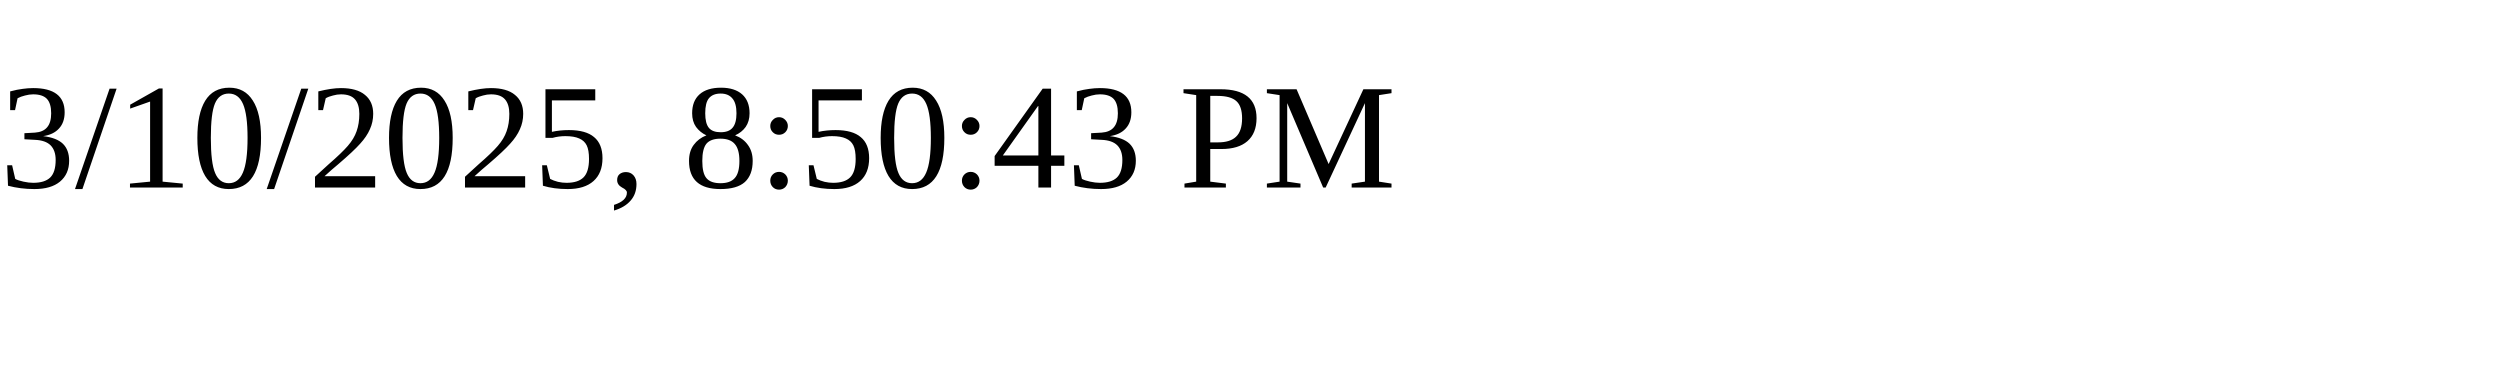
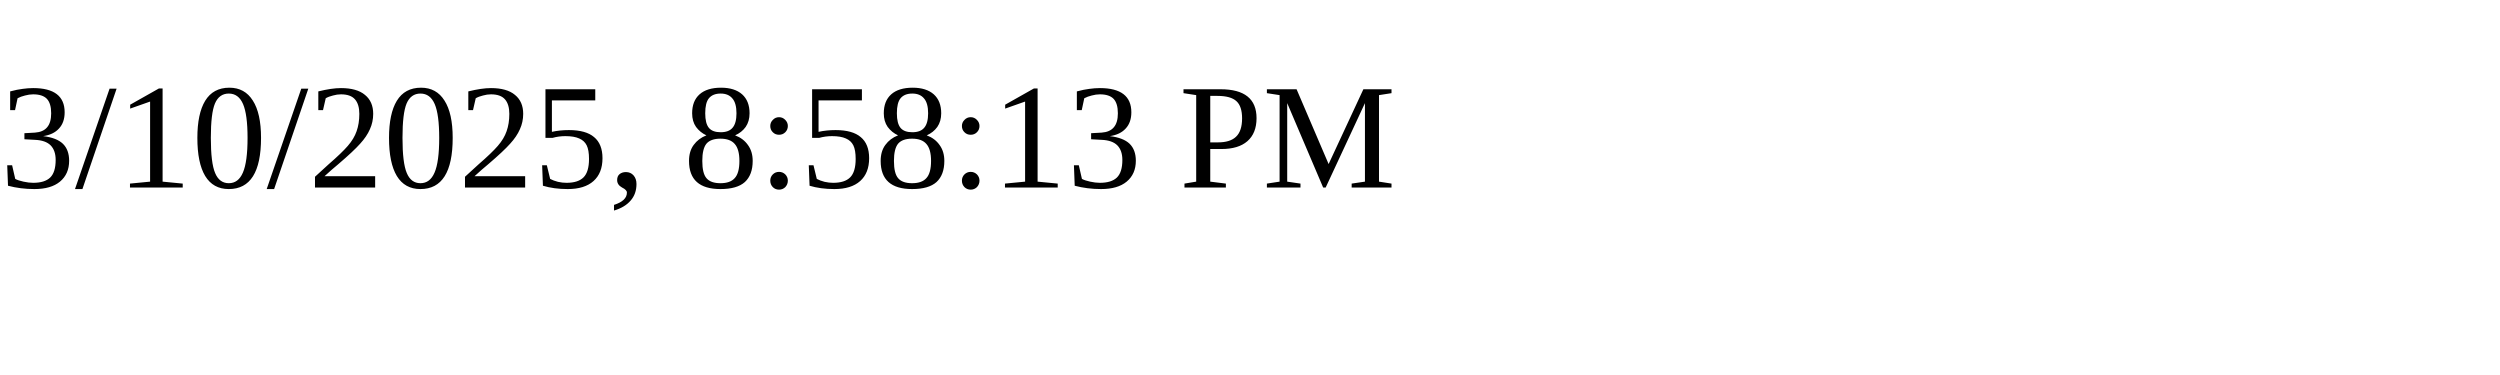
<svg xmlns="http://www.w3.org/2000/svg" height="30" width="200">
-   <text x="0" y="15">3/10/2025, 8:50:43 PM</text>
+   <text x="0" y="15">3/10/2025, 8:58:13 PM</text>
</svg>
